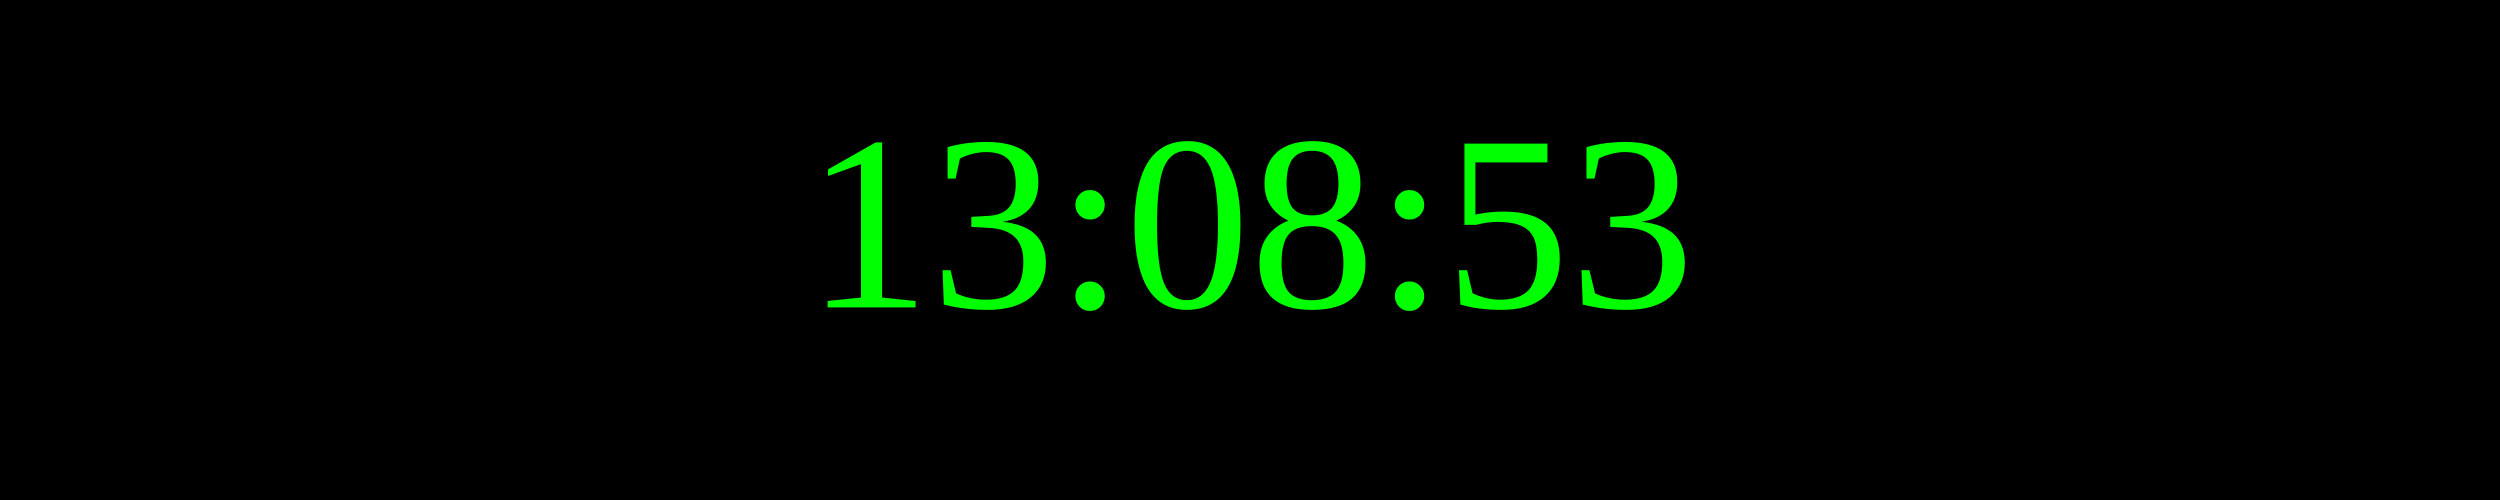
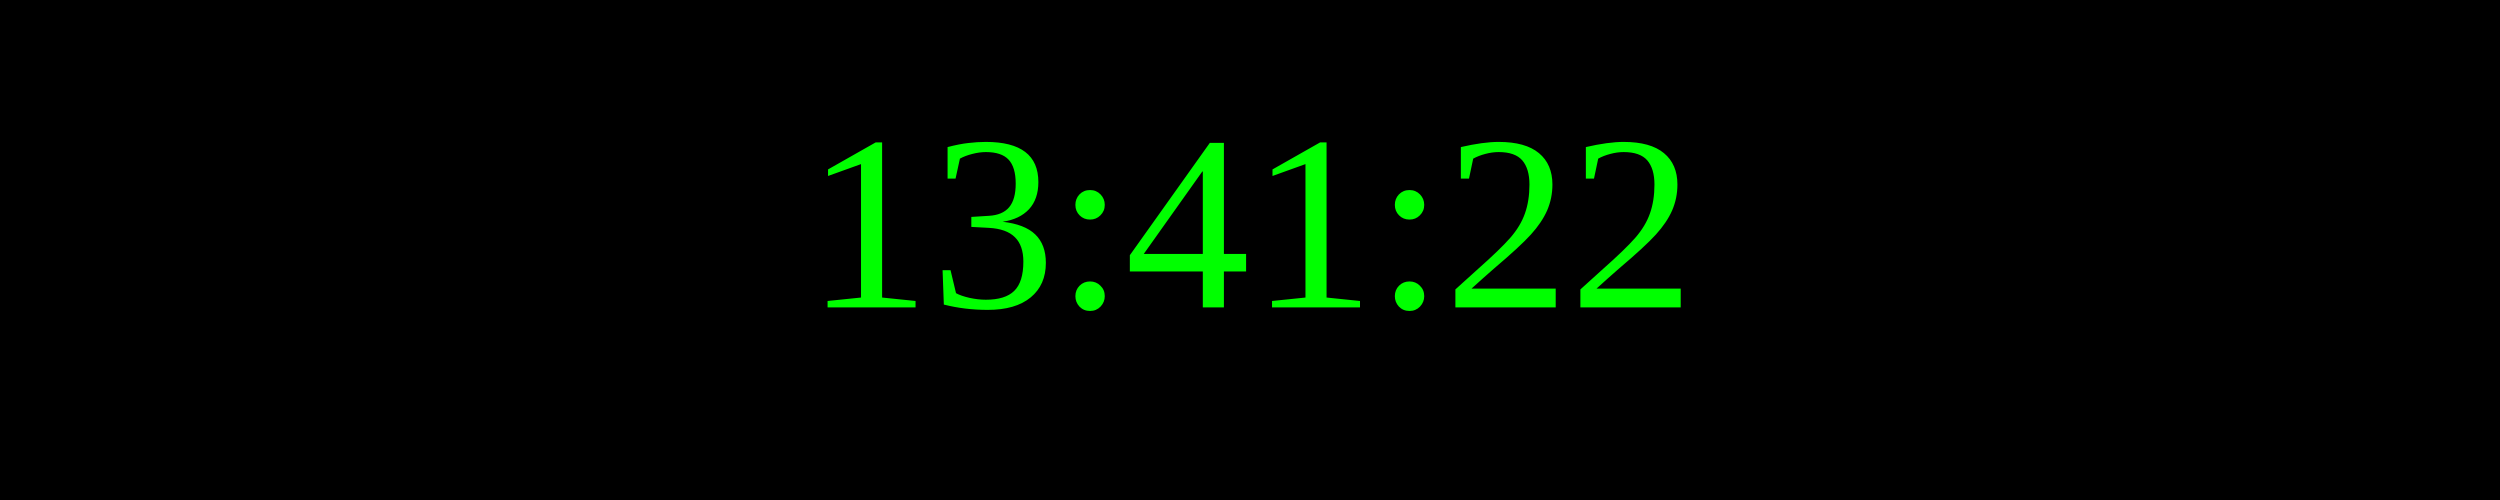
<svg xmlns="http://www.w3.org/2000/svg" width="250" height="50">
  <rect width="100%" height="100%" fill="black" />
  <text x="50%" y="50%" font-size="25" fill="lime" text-anchor="middle" dominant-baseline="middle">
- 13:08:53
+ 13:41:22
</text>
</svg>
